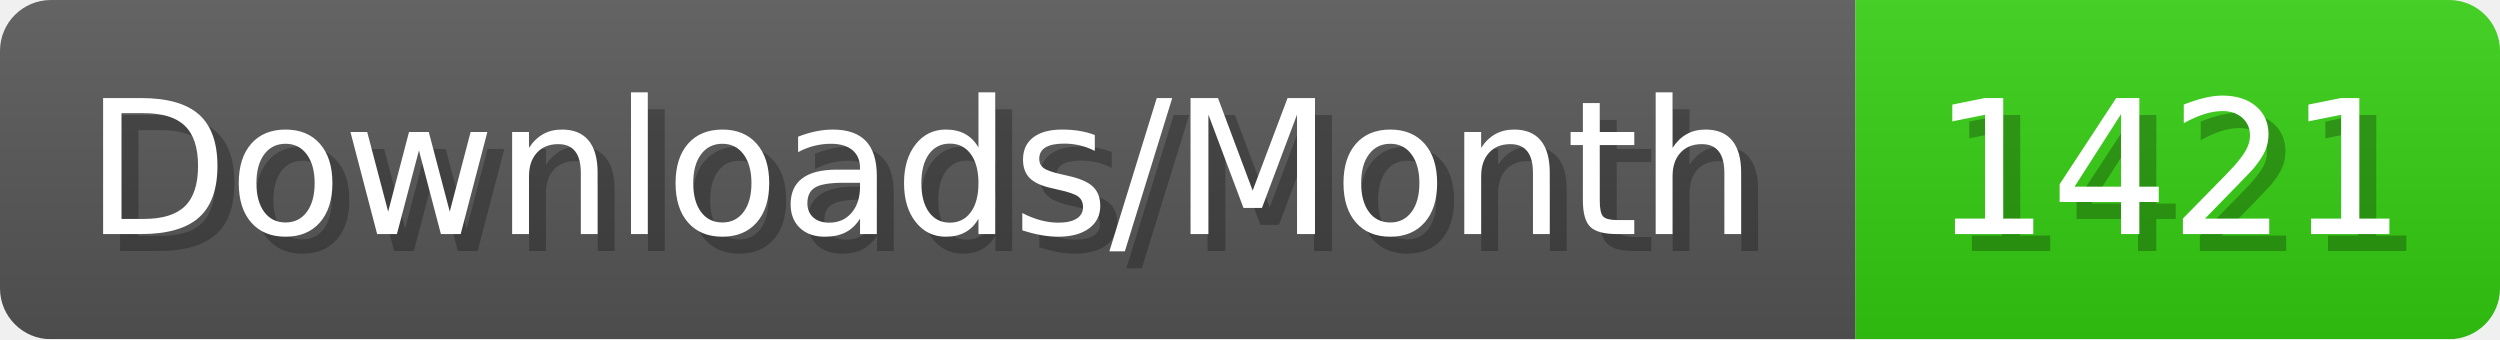
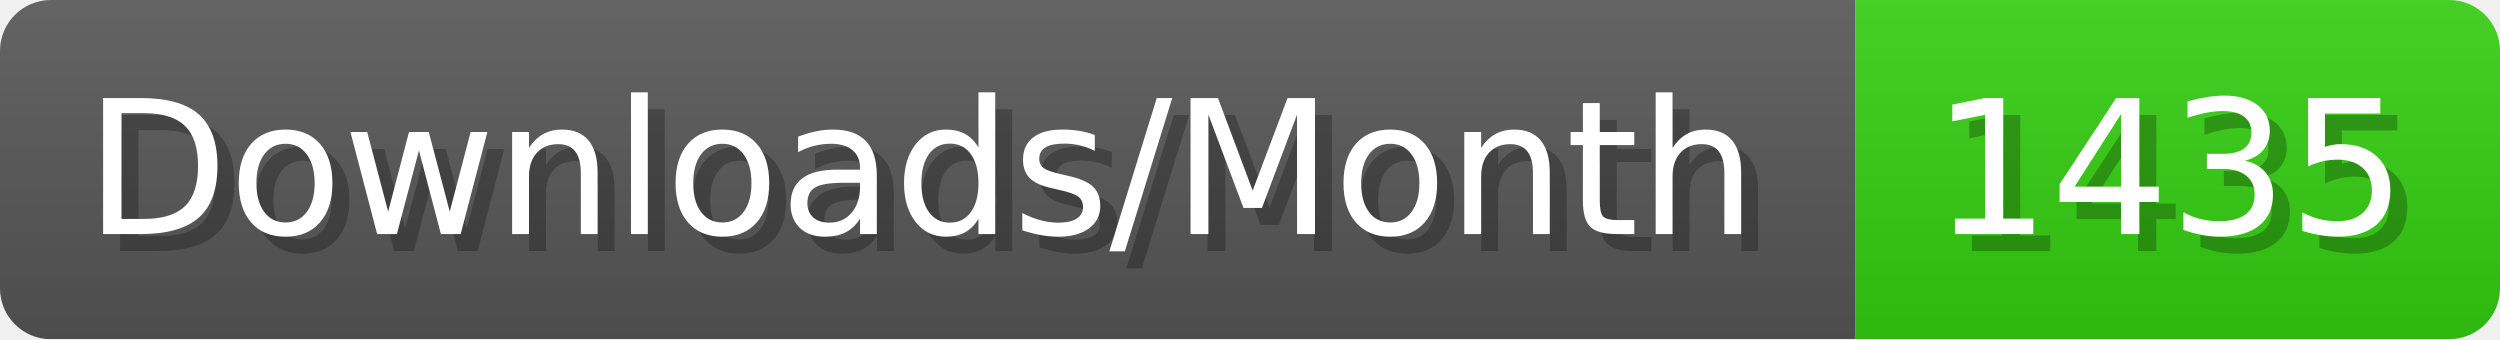
- <svg xmlns="http://www.w3.org/2000/svg" width="147.4" height="20" viewBox="0 0 1474 200" role="img" aria-label="Downloads/Month: 1421">
+ <svg xmlns="http://www.w3.org/2000/svg" width="147.4" height="20" viewBox="0 0 1474 200" role="img" aria-label="Downloads/Month: 1435">
  <linearGradient id="YlXUI" x2="0" y2="100%">
    <stop offset="0" stop-opacity=".1" stop-color="#EEE" />
    <stop offset="1" stop-opacity=".1" />
  </linearGradient>
  <mask id="JHhop">
    <rect width="1474" height="200" rx="30" fill="#FFF" />
  </mask>
  <g mask="url(#JHhop)">
    <rect width="1094" height="200" fill="#555" />
    <rect width="380" height="200" fill="#3C1" x="1094" />
    <rect width="1474" height="200" fill="url(#YlXUI)" />
  </g>
  <g aria-hidden="true" fill="#fff" text-anchor="start" font-family="Verdana,DejaVu Sans,sans-serif" font-size="110">
    <text x="60" y="148" textLength="994" fill="#000" opacity="0.25">Downloads/Month</text>
    <text x="50" y="138" textLength="994">Downloads/Month</text>
-     <text x="1149" y="148" textLength="280" fill="#000" opacity="0.25">1421</text>
-     <text x="1139" y="138" textLength="280">1421</text>
+     <text x="1149" y="148" textLength="280" fill="#000" opacity="0.25">1435</text>
+     <text x="1139" y="138" textLength="280">1435</text>
  </g>
</svg>
